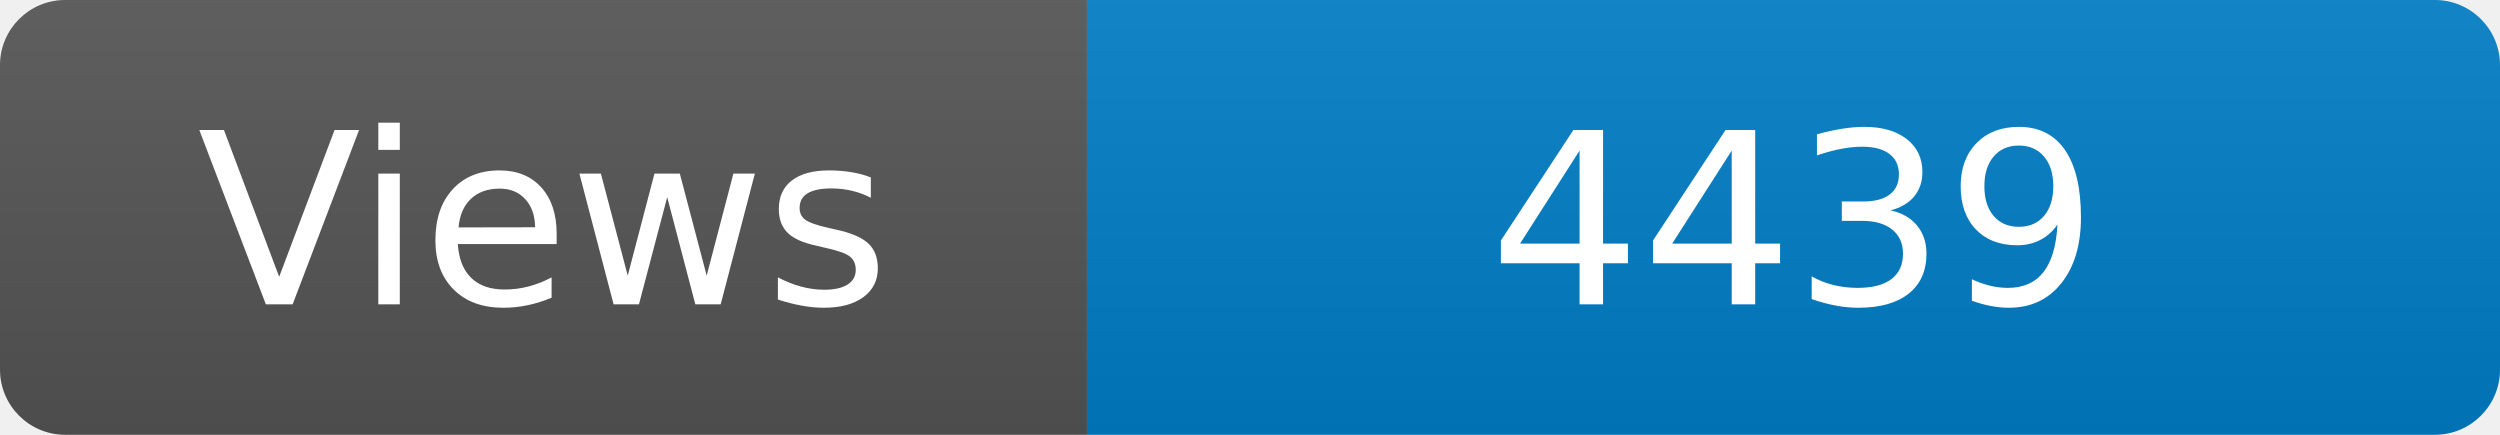
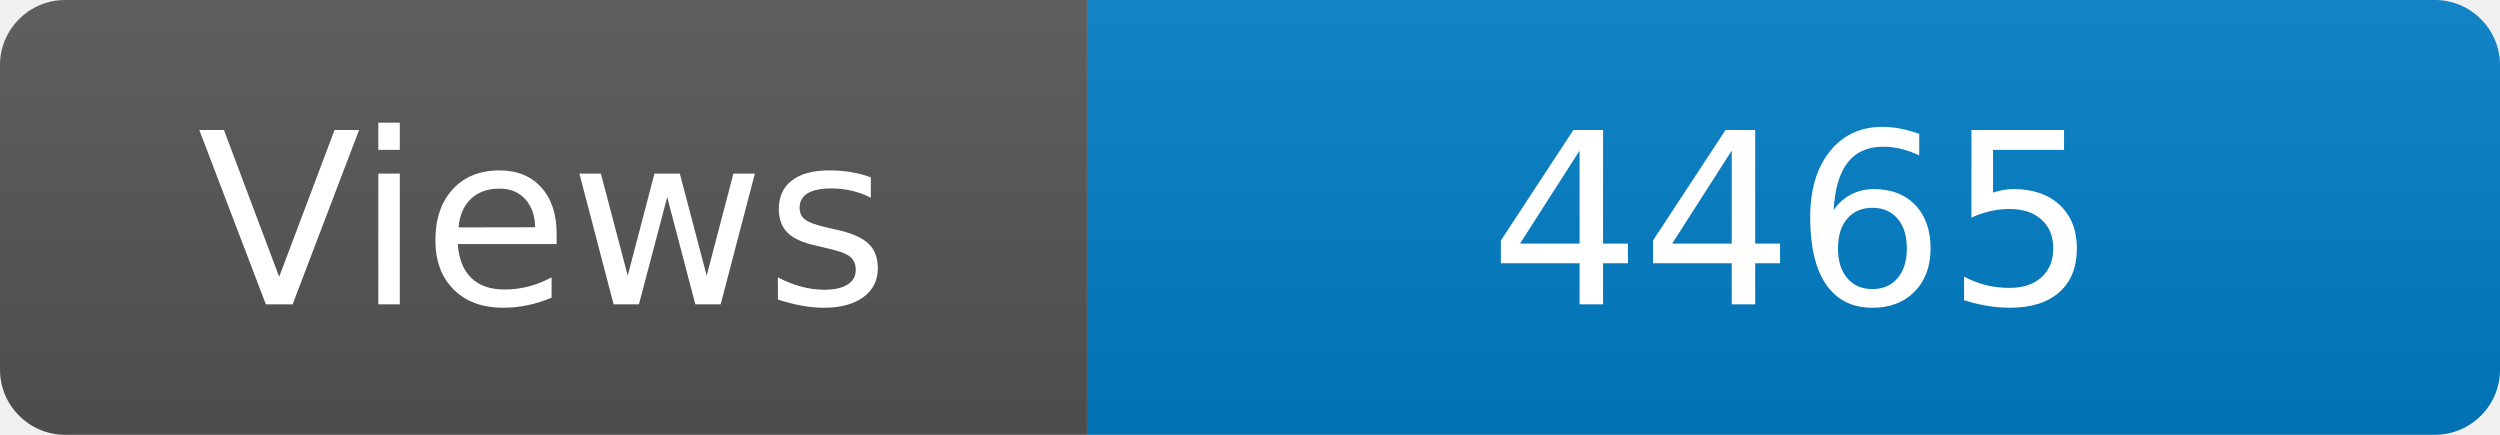
<svg xmlns="http://www.w3.org/2000/svg" width="115" height="20" role="img" aria-label="Maintained?: yes">
  <linearGradient id="s" x2="0" y2="100%">
    <stop offset="0" stop-color="#bbb" stop-opacity=".1" />
    <stop offset="1" stop-opacity=".1" />
  </linearGradient>
  <clipPath id="r">
    <rect width="115" height="20" rx="3" fill="#fff" />
  </clipPath>
  <g clip-path="url(#r)">
    <rect width="50" height="20" fill="#555" />
    <rect x="50" width="160" height="20" fill="#007ec6" />
    <rect width="115" height="20" fill="url(#s)" />
  </g>
  <g fill="#fff" text-anchor="middle" font-family="Verdana,Geneva,DejaVu Sans,sans-serif" font-size="110">
    <text x="250" y="140" transform="scale(.1)" fill="#fff">Views</text>
-     <text x="825" y="140" transform="scale(.1)" fill="#fff">4439</text>
+     <text x="825" y="140" transform="scale(.1)" fill="#fff">4465</text>
  </g>
</svg>
